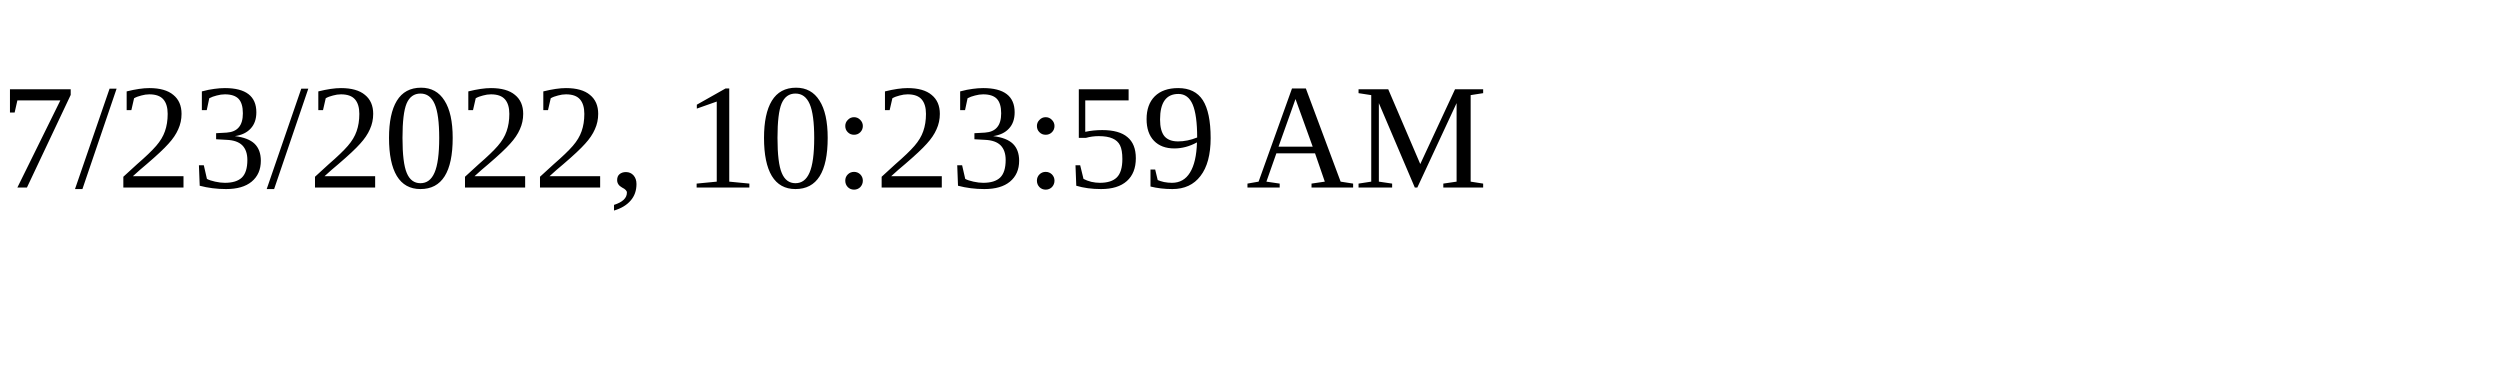
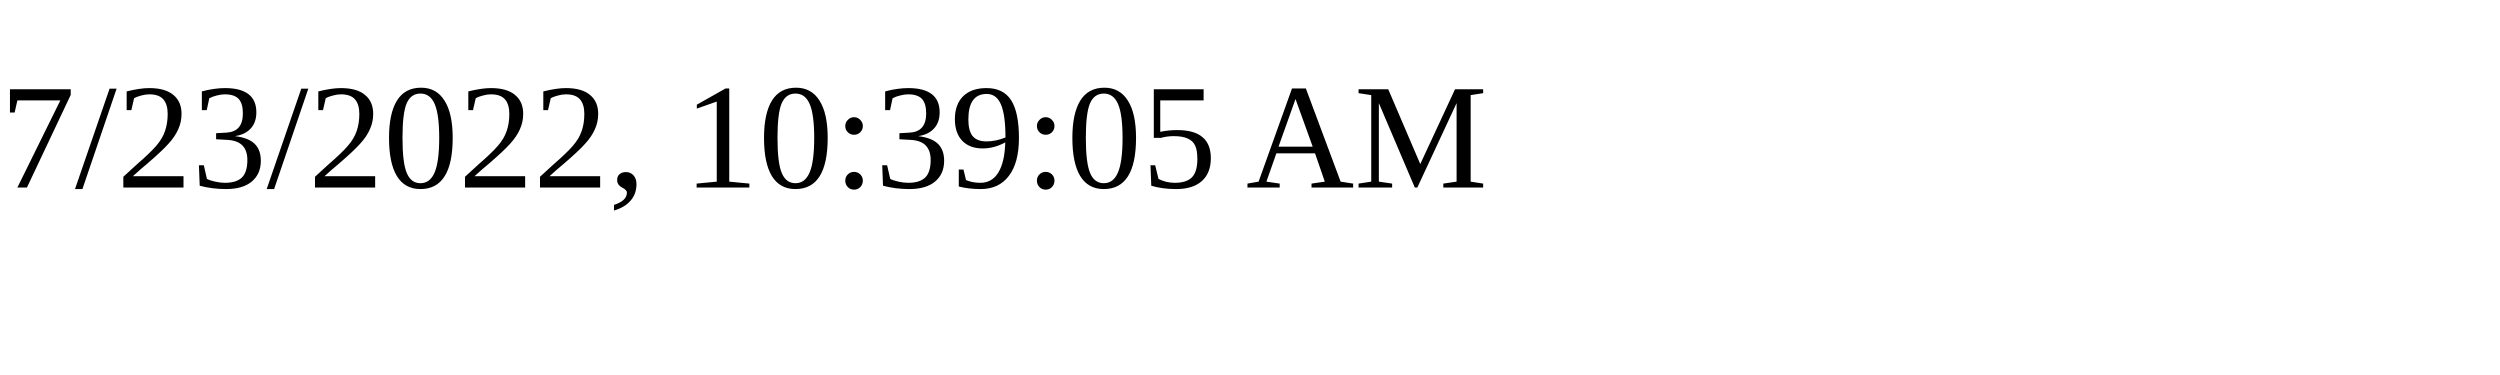
<svg xmlns="http://www.w3.org/2000/svg" height="30" width="200">
-   <text x="0" y="15">7/23/2022, 10:23:59 AM</text>
+   <text x="0" y="15">7/23/2022, 10:39:05 AM</text>
</svg>
